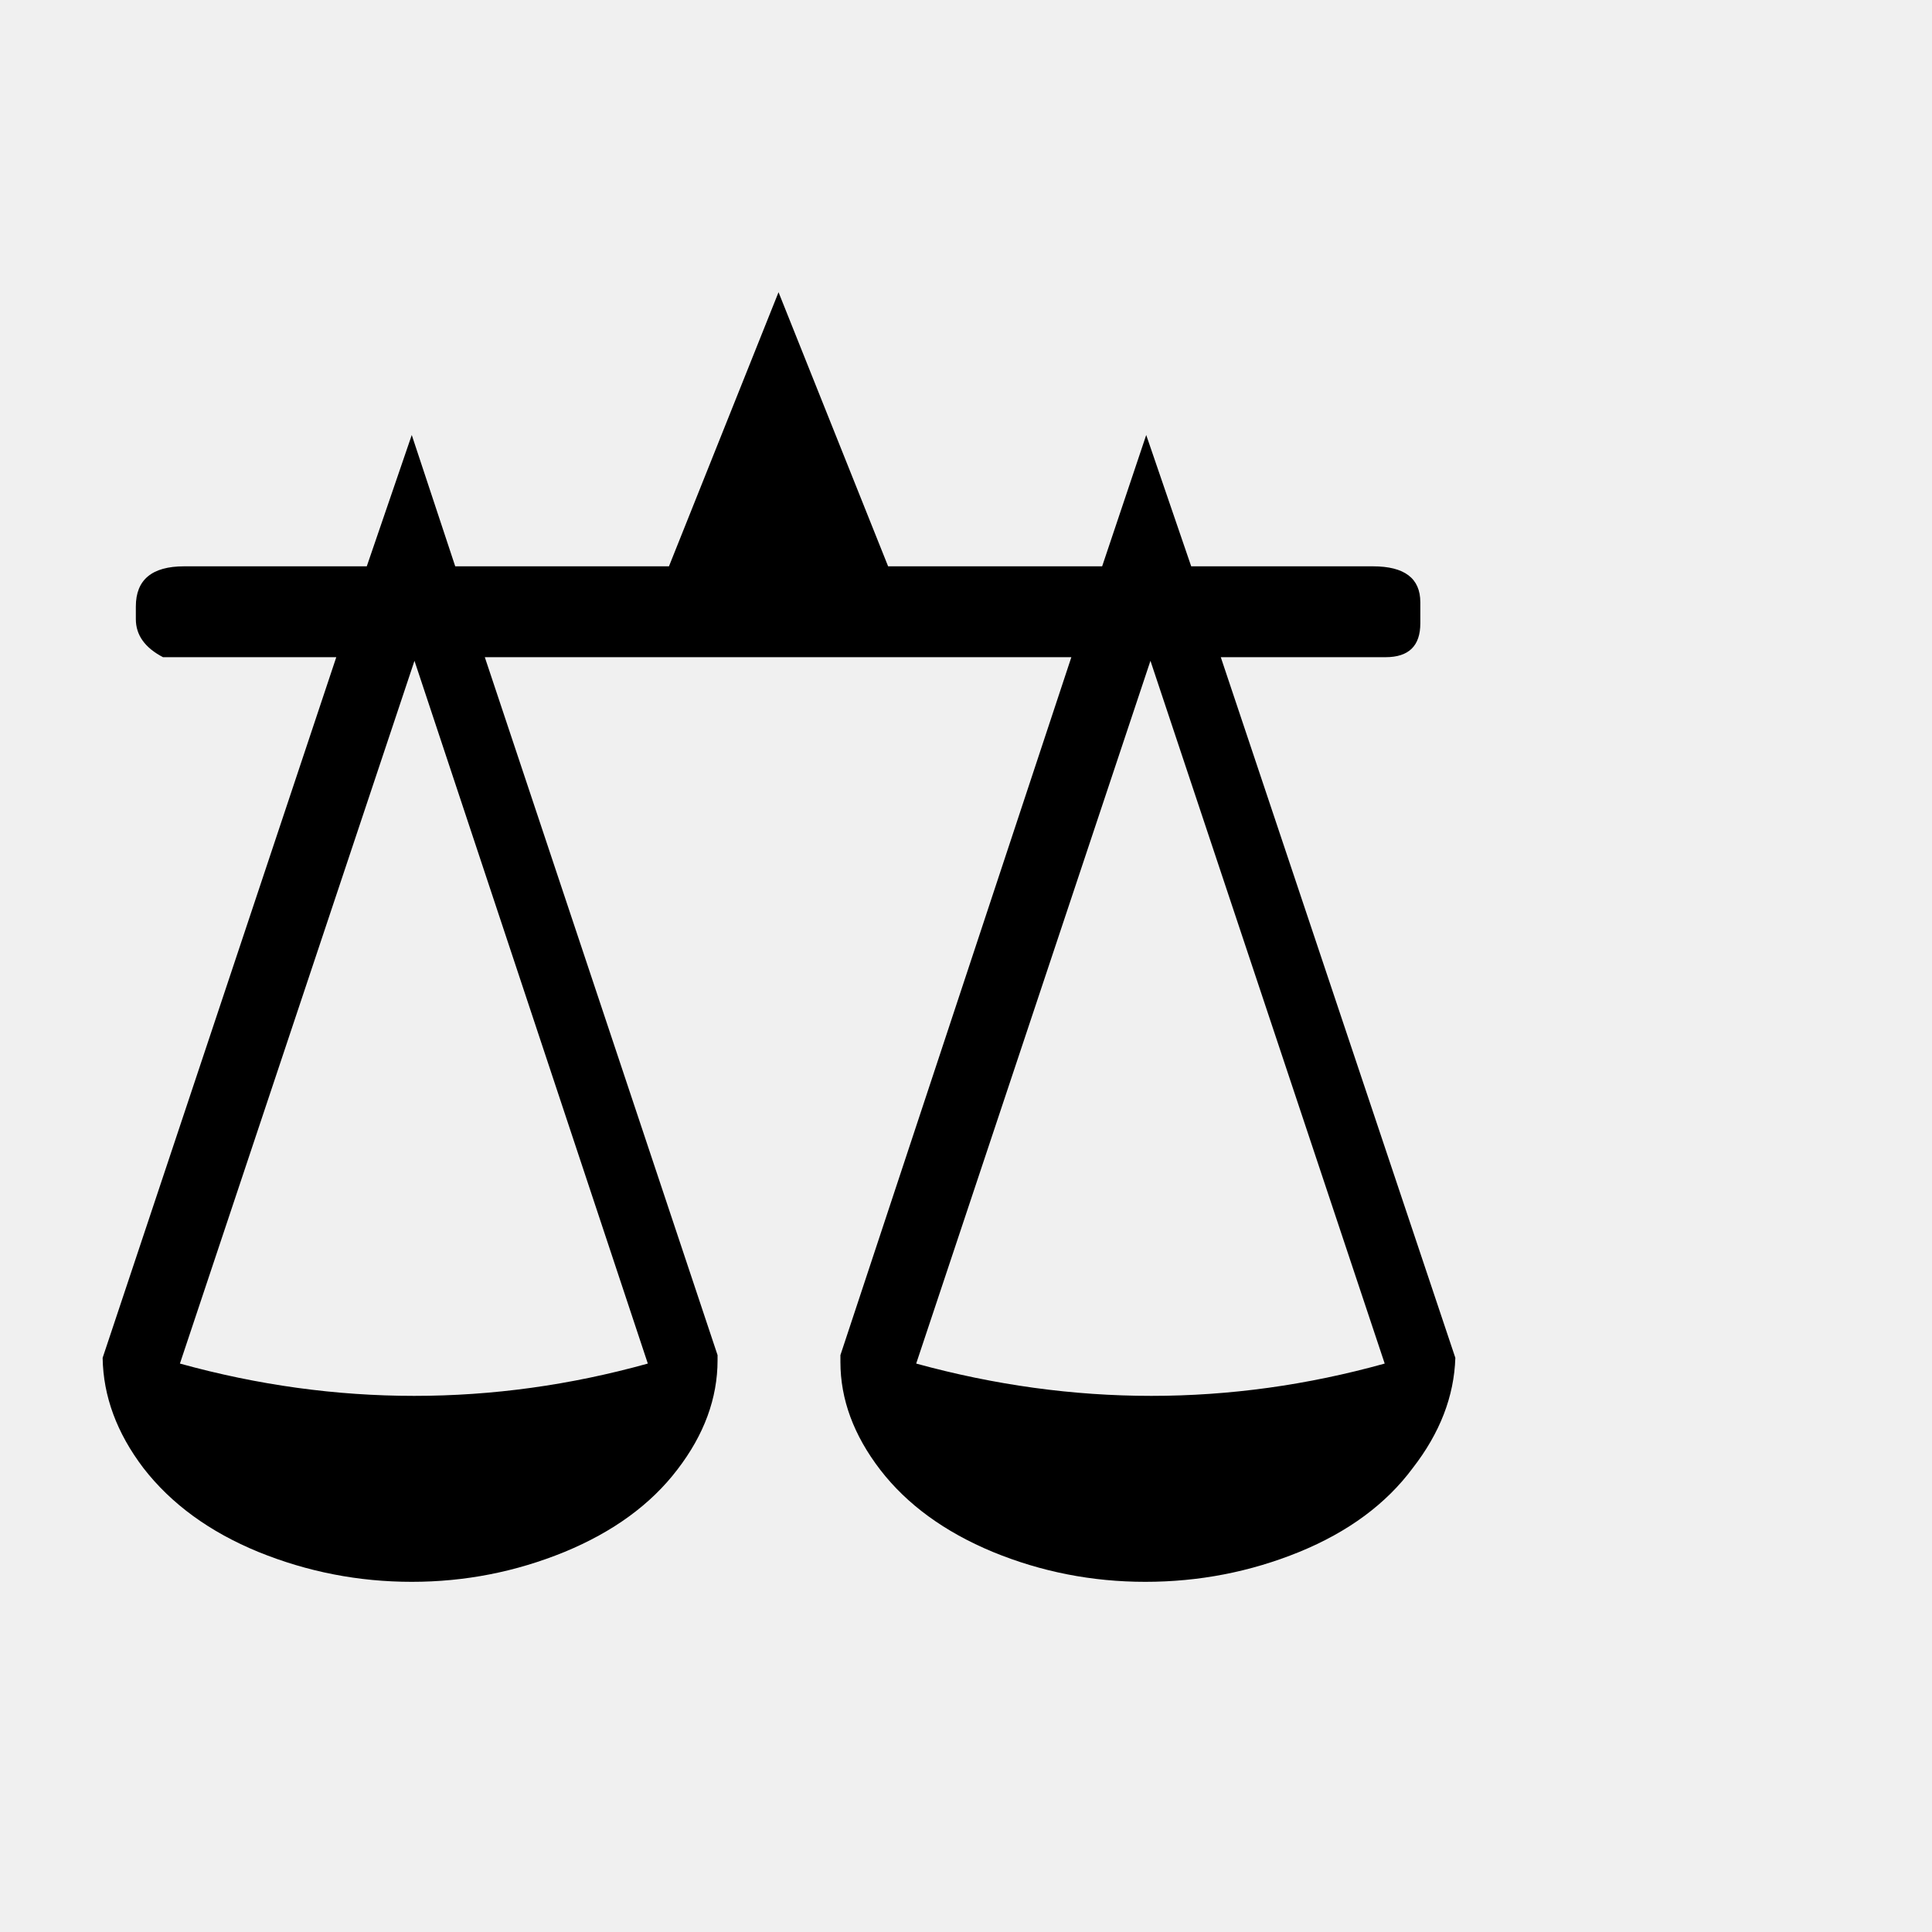
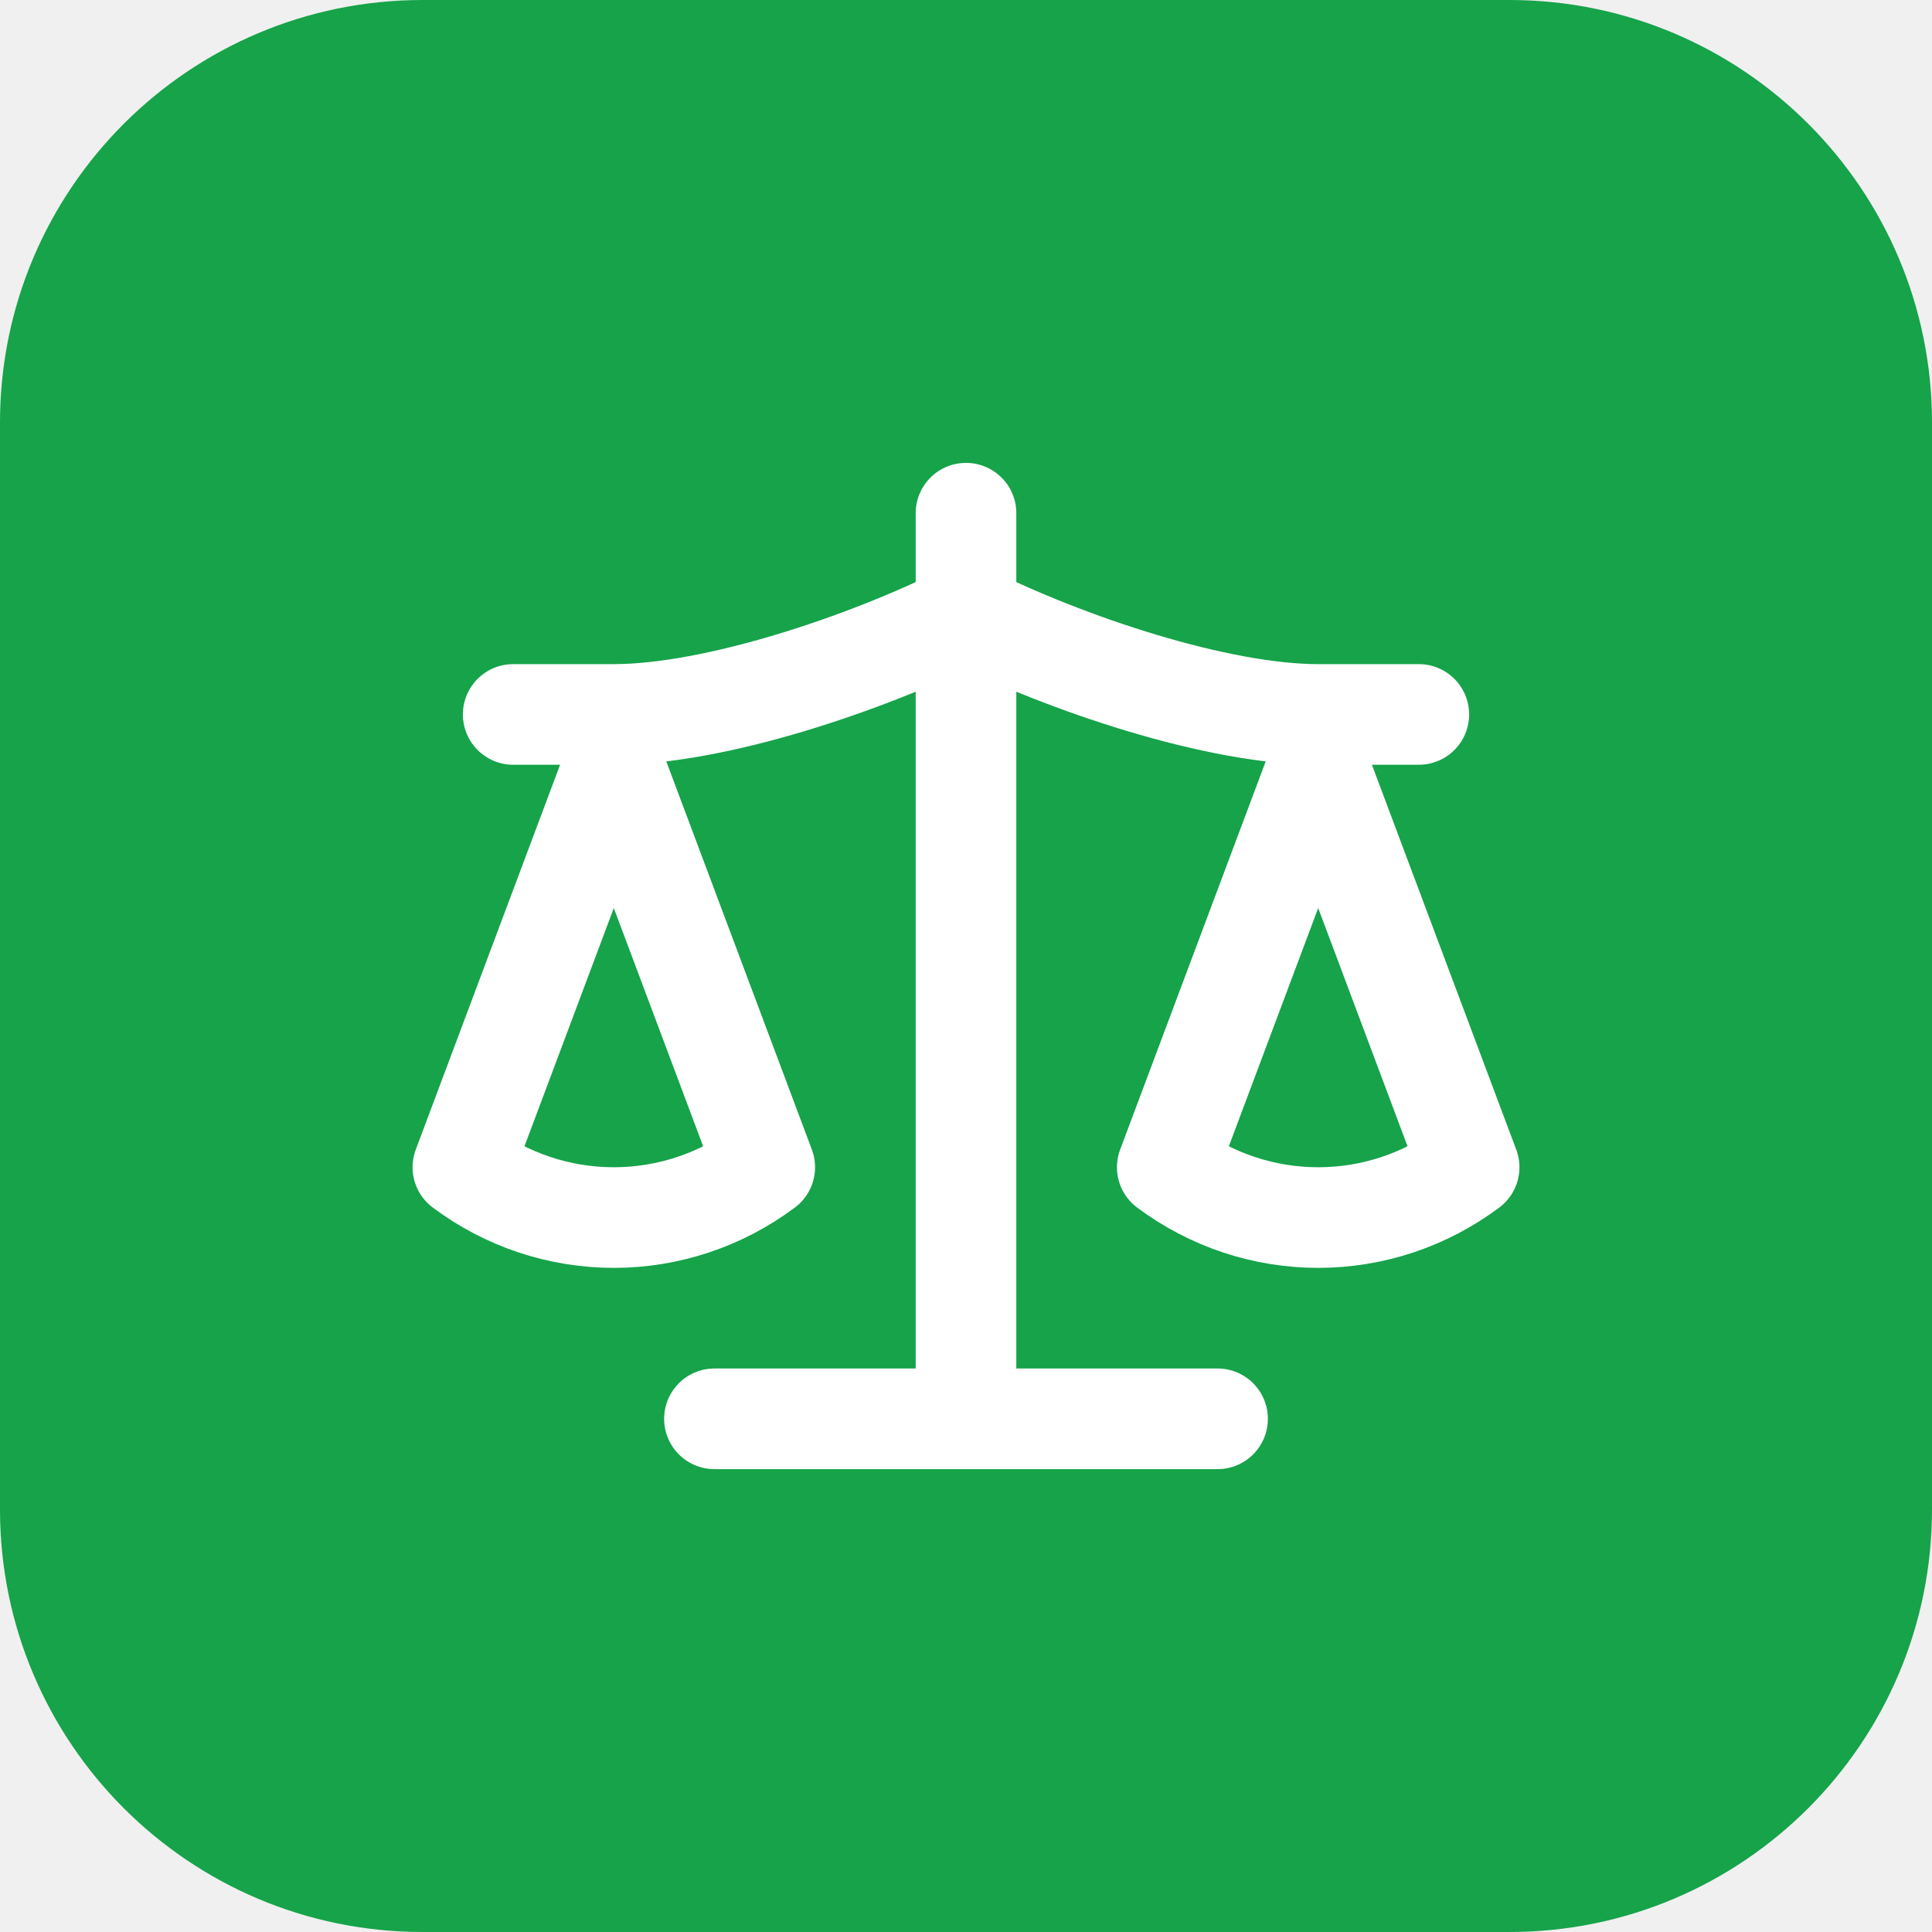
- <svg xmlns="http://www.w3.org/2000/svg" viewBox="0 0 100 100">
-   <text y=".9em" font-size="90">⚖️</text>
+ <svg xmlns="http://www.w3.org/2000/svg" viewBox="0 0 512 512">
+   <rect width="512" height="512" rx="112" fill="#16a34a" />
+   <svg x="96" y="96" width="320" height="320" viewBox="0 0 24 24" fill="none" stroke="#ffffff" stroke-width="2" stroke-linecap="round" stroke-linejoin="round">
+     <path d="m16 16 3-8 3 8c-.87.65-1.92 1-3 1s-2.13-.35-3-1Z" />
+     <path d="m2 16 3-8 3 8c-.87.65-1.92 1-3 1s-2.13-.35-3-1Z" />
+     <path d="M7 21h10" />
+     <path d="M12 3v18" />
+     <path d="M3 7h2c2 0 5-1 7-2 2 1 5 2 7 2h2" />
+   </svg>
</svg>
